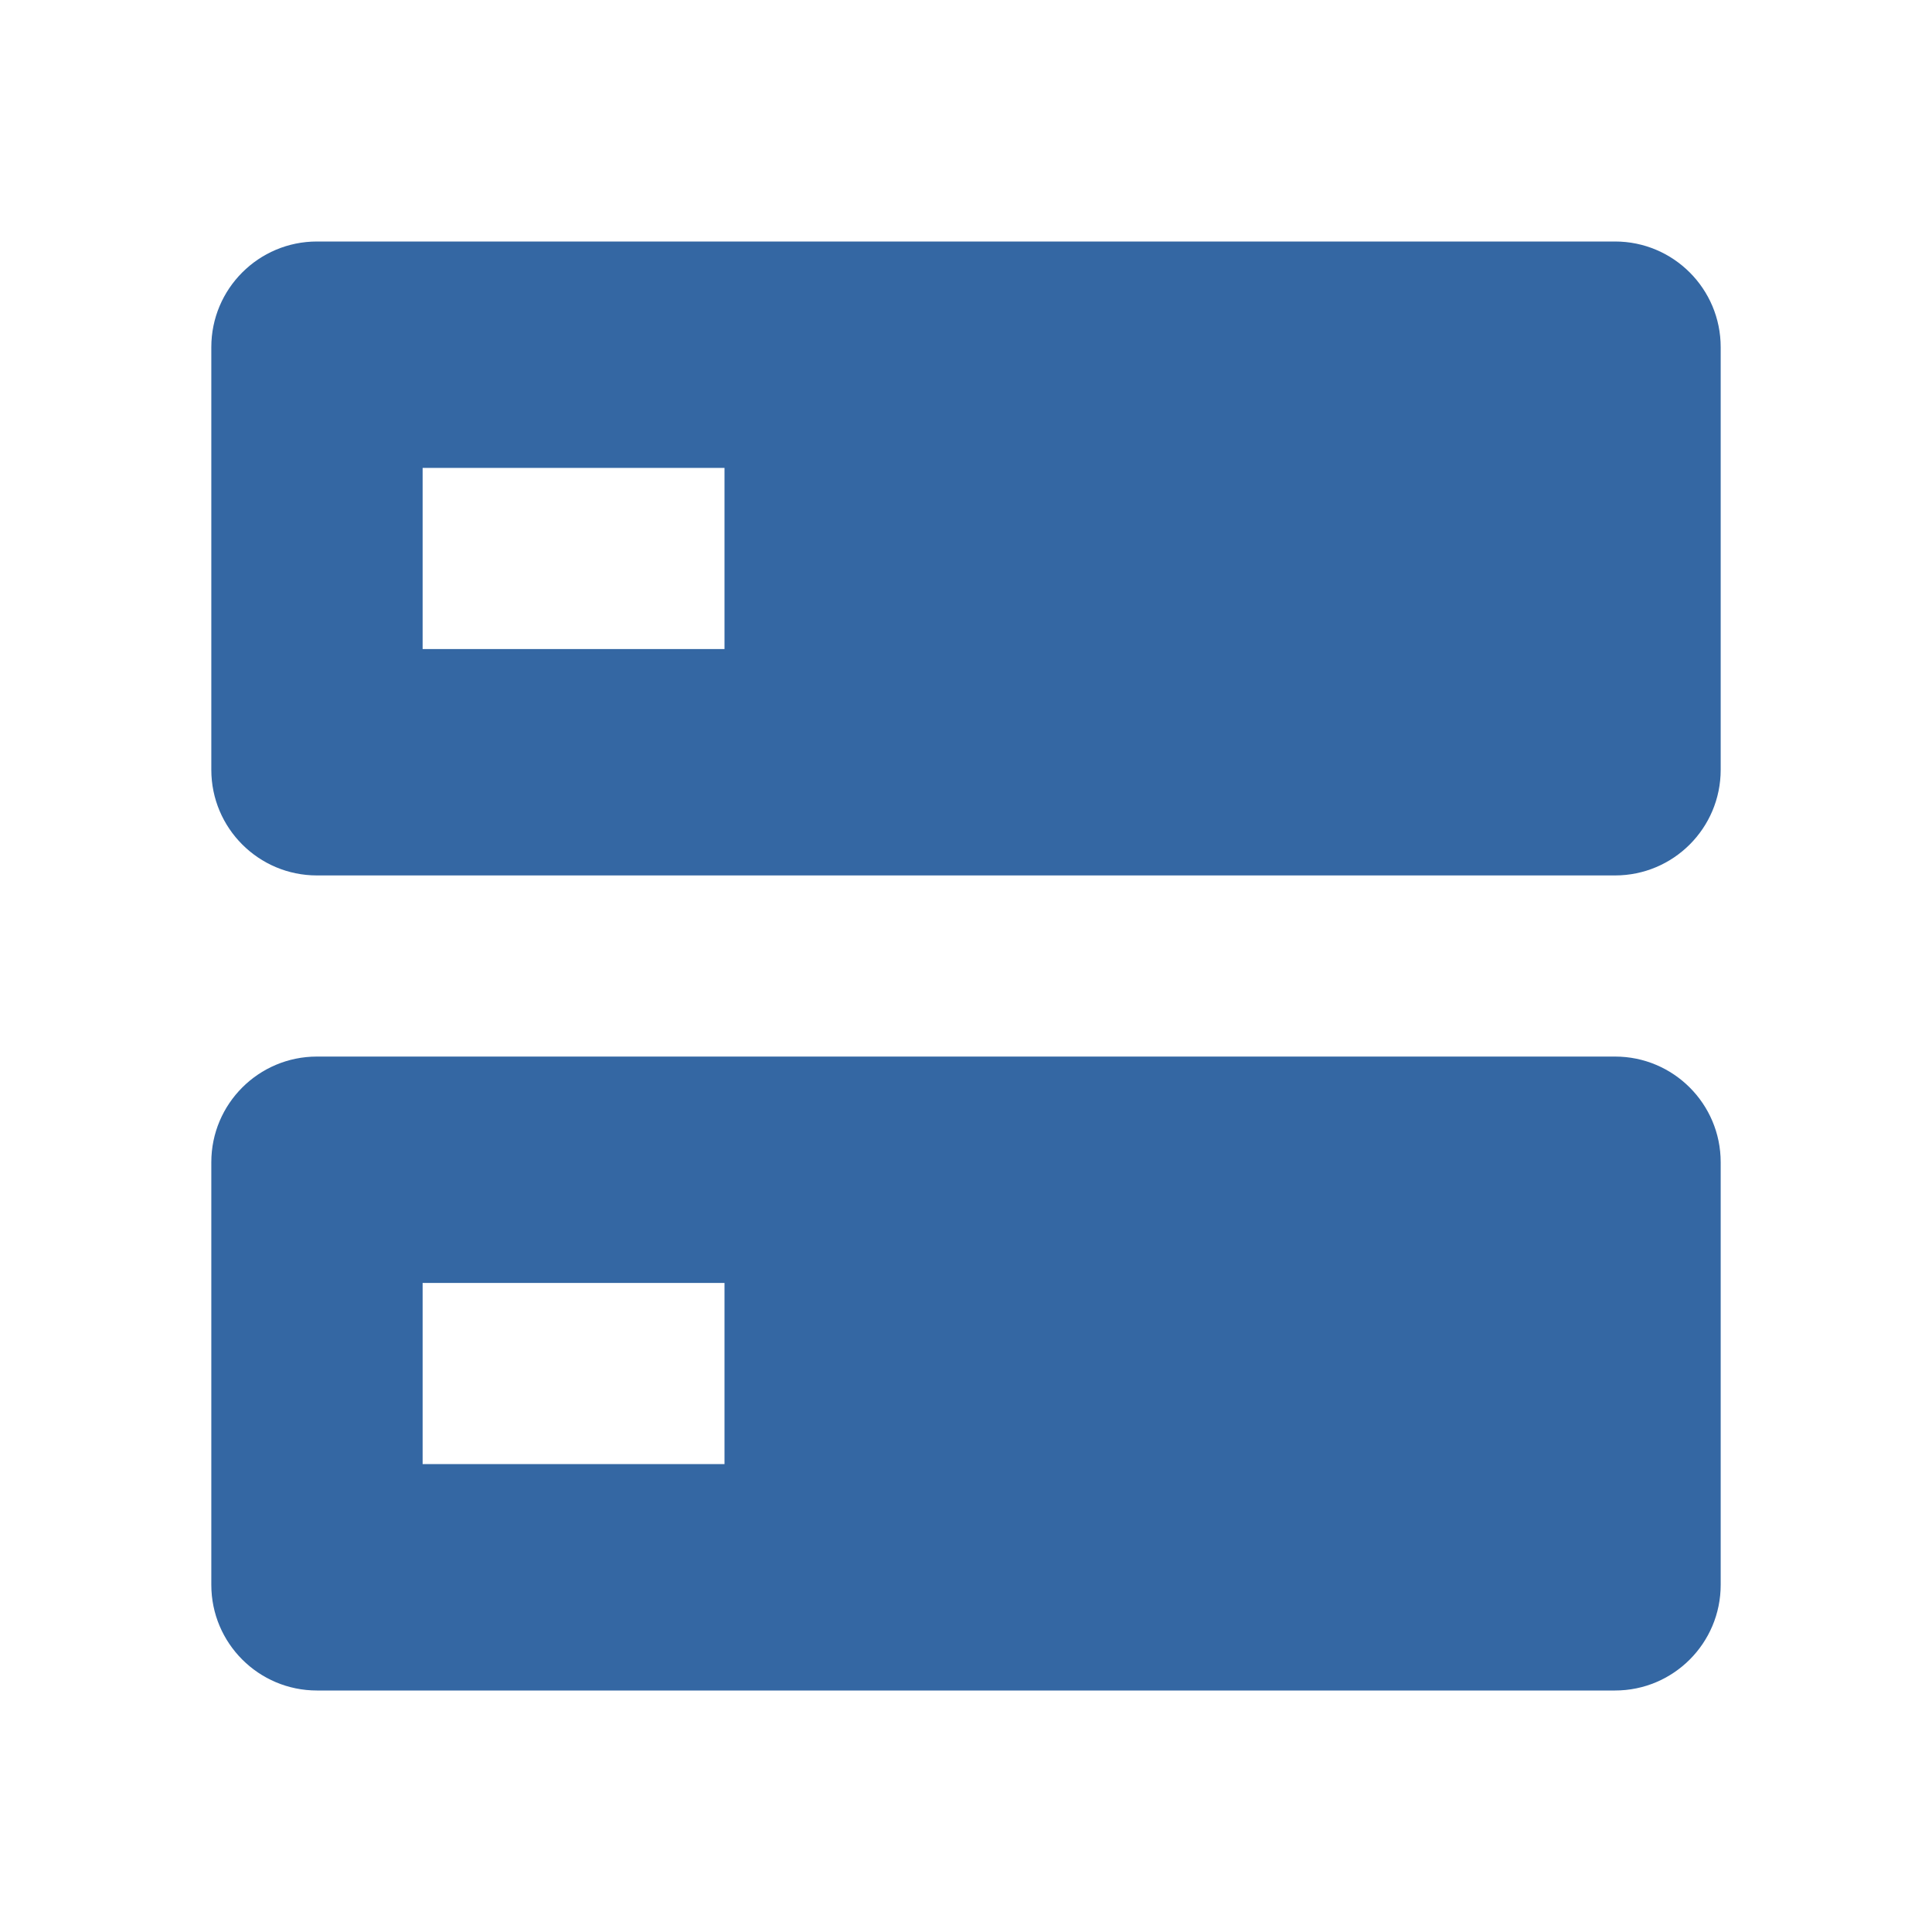
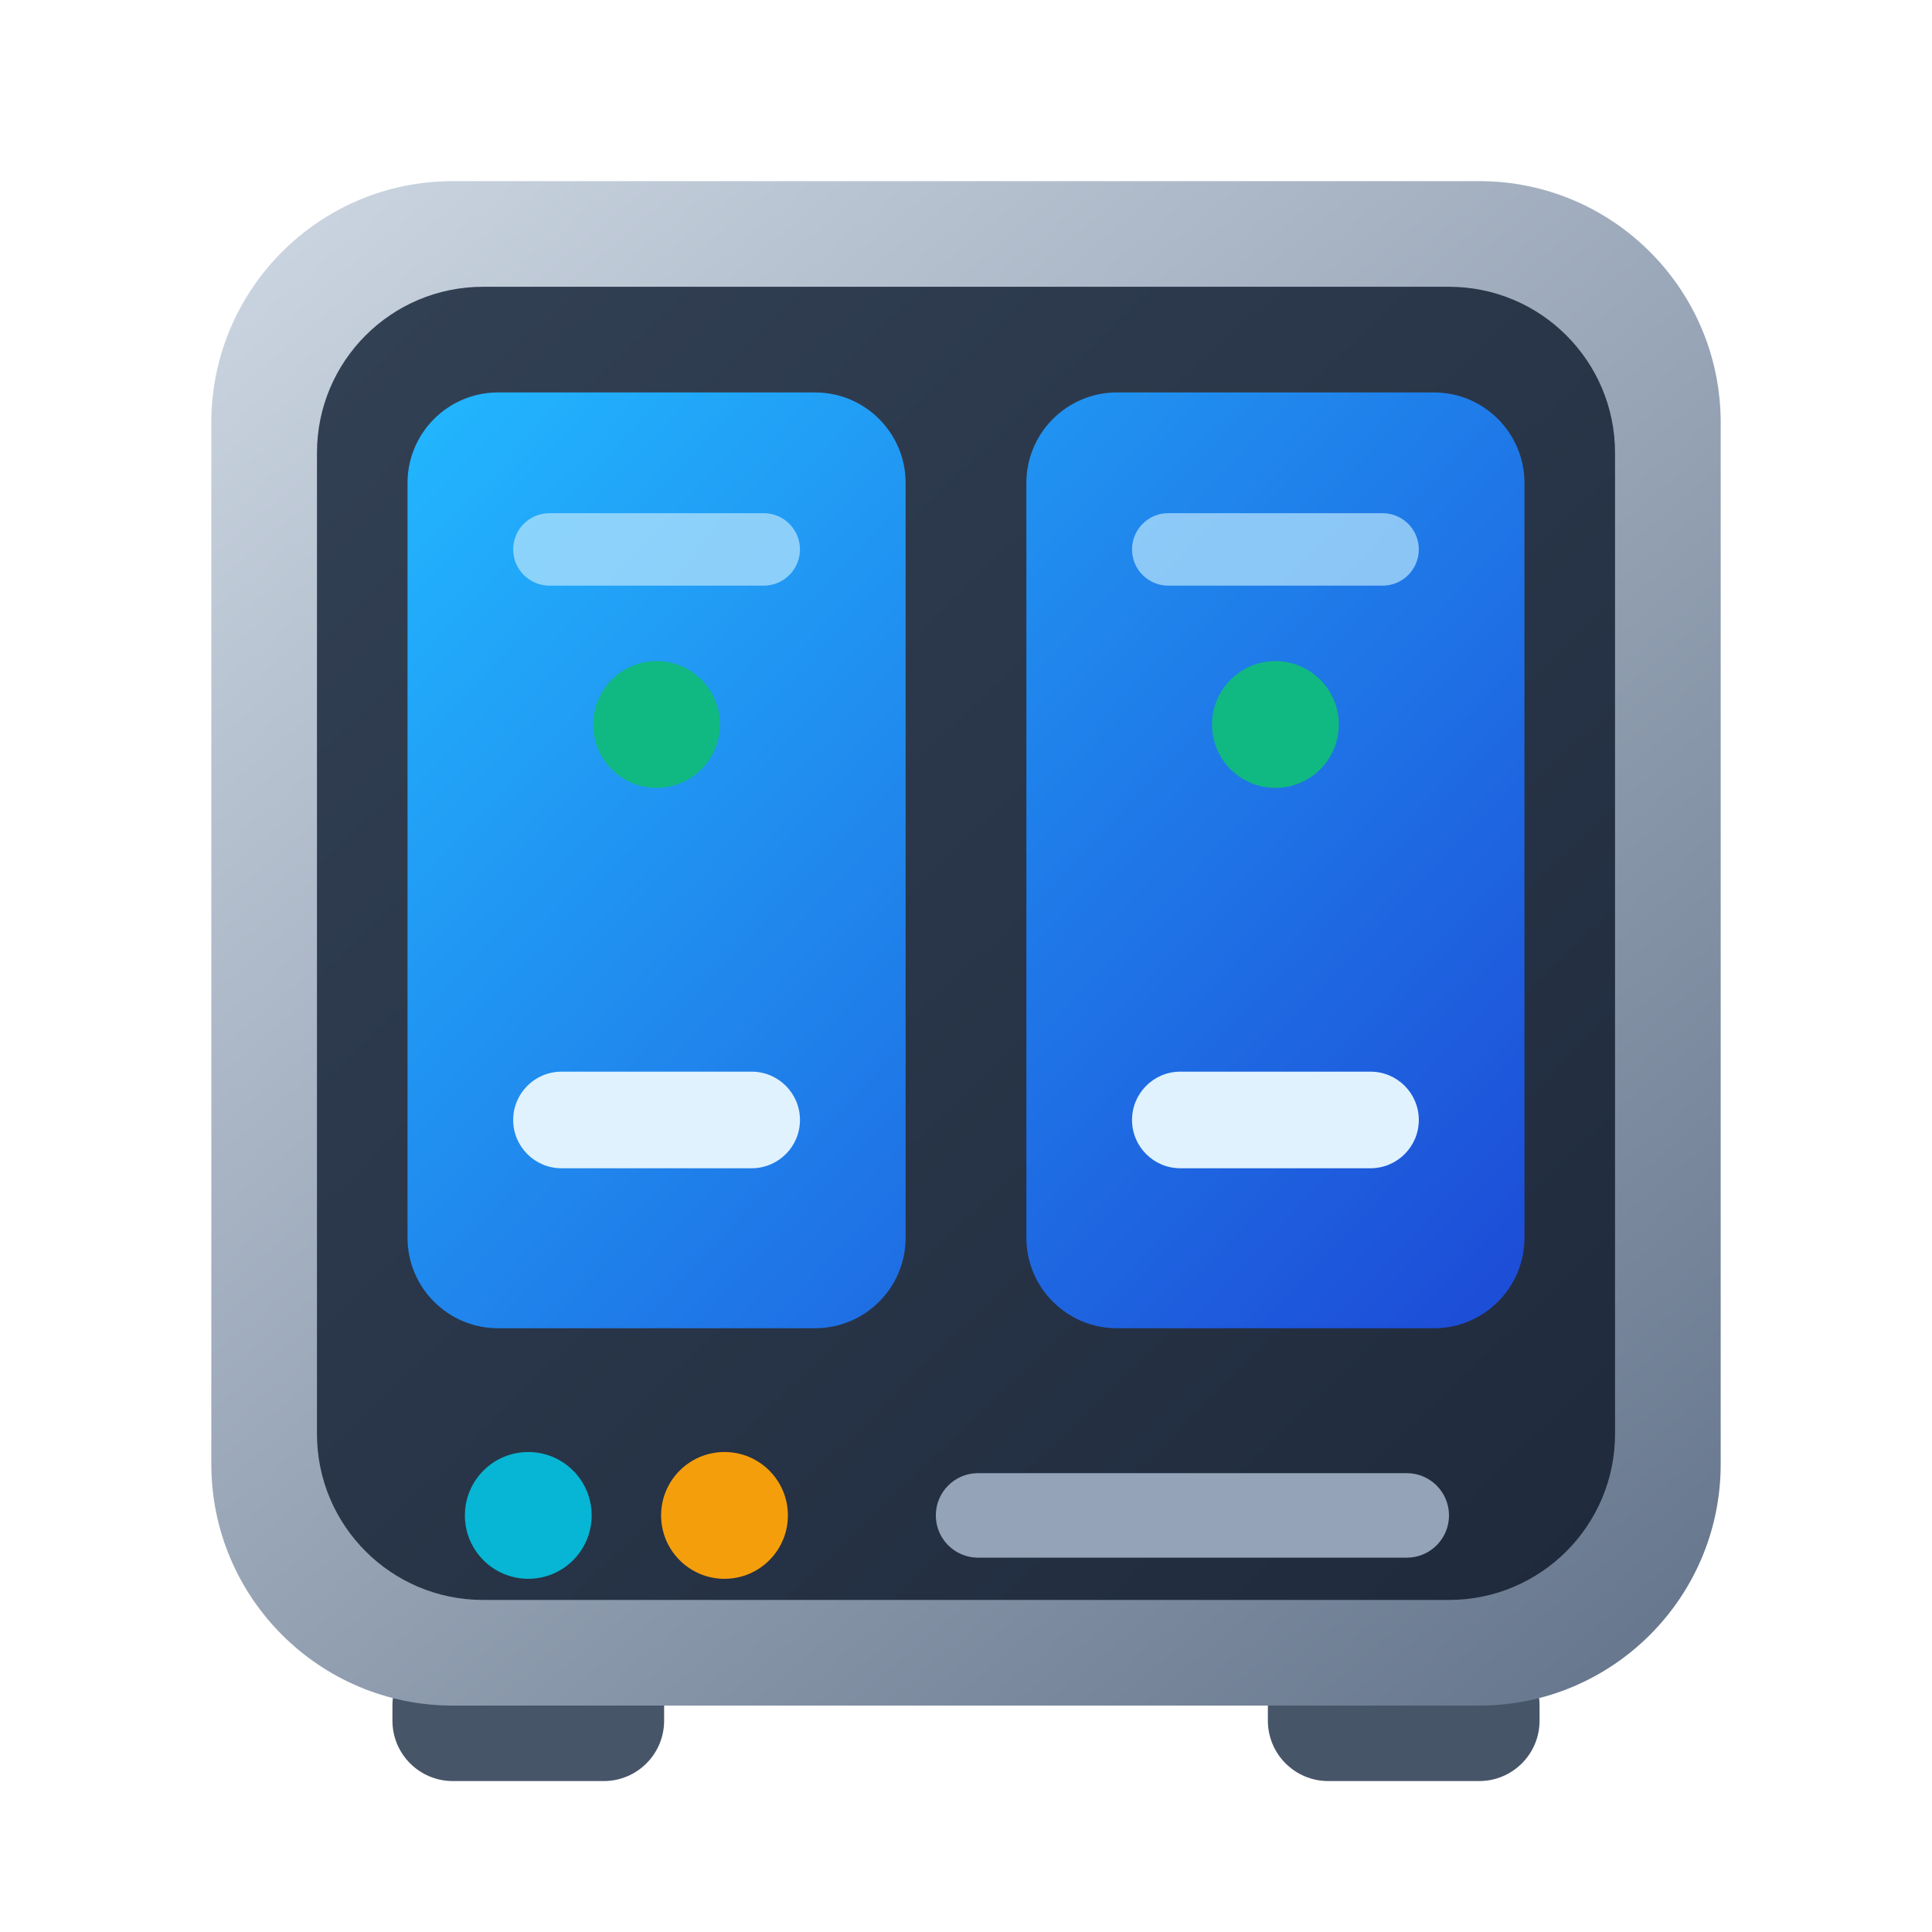
- <svg xmlns="http://www.w3.org/2000/svg" fill="#3467A3" viewBox="0 0 64 64">
-   <path fill="#3467A3" fill-rule="evenodd" d="M10.5 8H53.5A3.5 3.5 0 0 1 57 11.5V25.5A3.5 3.5 0 0 1 53.5 29H10.5A3.5 3.5 0 0 1 7 25.5V11.5A3.5 3.5 0 0 1 10.5 8Z M14 15.5V21.5H24V15.5Z M10.5 35H53.5A3.5 3.5 0 0 1 57 38.5V52.5A3.5 3.5 0 0 1 53.5 56H10.5A3.5 3.5 0 0 1 7 52.5V38.5A3.5 3.5 0 0 1 10.5 35Z M14 42.5V48.5H24V42.5Z" />
+ <svg xmlns="http://www.w3.org/2000/svg" viewBox="0 0 64 64">
+   <defs>
+     <linearGradient id="nasShell" x1="10" y1="6" x2="54" y2="58" gradientUnits="userSpaceOnUse">
+       <stop stop-color="#CBD5E1" />
+       <stop offset="1" stop-color="#64748B" />
+     </linearGradient>
+     <linearGradient id="nasFace" x1="10" y1="9" x2="54" y2="55" gradientUnits="userSpaceOnUse">
+       <stop stop-color="#334155" />
+       <stop offset="1" stop-color="#1E293B" />
+     </linearGradient>
+     <linearGradient id="nasBay" x1="14" y1="12" x2="48" y2="44" gradientUnits="userSpaceOnUse">
+       <stop stop-color="#22B8FF" />
+       <stop offset="1" stop-color="#1D4ED8" />
+     </linearGradient>
+   </defs>
+   <rect x="13" y="54.5" width="9" height="4.5" rx="2" fill="#475569" />
+   <rect x="42" y="54.5" width="9" height="4.5" rx="2" fill="#475569" />
+   <rect x="7" y="6" width="50" height="50.5" rx="8" fill="url(#nasShell)" />
+   <rect x="10.5" y="9.5" width="43" height="43.5" rx="5.5" fill="url(#nasFace)" />
+   <rect x="13.5" y="13" width="16.5" height="31" rx="3" fill="url(#nasBay)" />
+   <rect x="34" y="13" width="16.5" height="31" rx="3" fill="url(#nasBay)" />
+   <rect x="17" y="17" width="9.5" height="2.4" rx="1.2" fill="#BAE6FD" fill-opacity="0.7" />
+   <rect x="37.5" y="17" width="9.5" height="2.4" rx="1.2" fill="#BAE6FD" fill-opacity="0.7" />
+   <ellipse cx="21.75" cy="24" rx="2.1" ry="2.1" fill="#10B981" />
+   <ellipse cx="42.25" cy="24" rx="2.1" ry="2.1" fill="#10B981" />
+   <rect x="17" y="35.5" width="9.5" height="3.2" rx="1.6" fill="#E0F2FE" />
+   <rect x="37.5" y="35.5" width="9.5" height="3.2" rx="1.6" fill="#E0F2FE" />
+   <ellipse cx="17.5" cy="50.2" rx="2.1" ry="2.1" fill="#06B6D4" />
+   <ellipse cx="24" cy="50.2" rx="2.1" ry="2.1" fill="#F59E0B" />
+   <rect x="31" y="48.8" width="17" height="2.8" rx="1.4" fill="#94A3B8" />
</svg>
